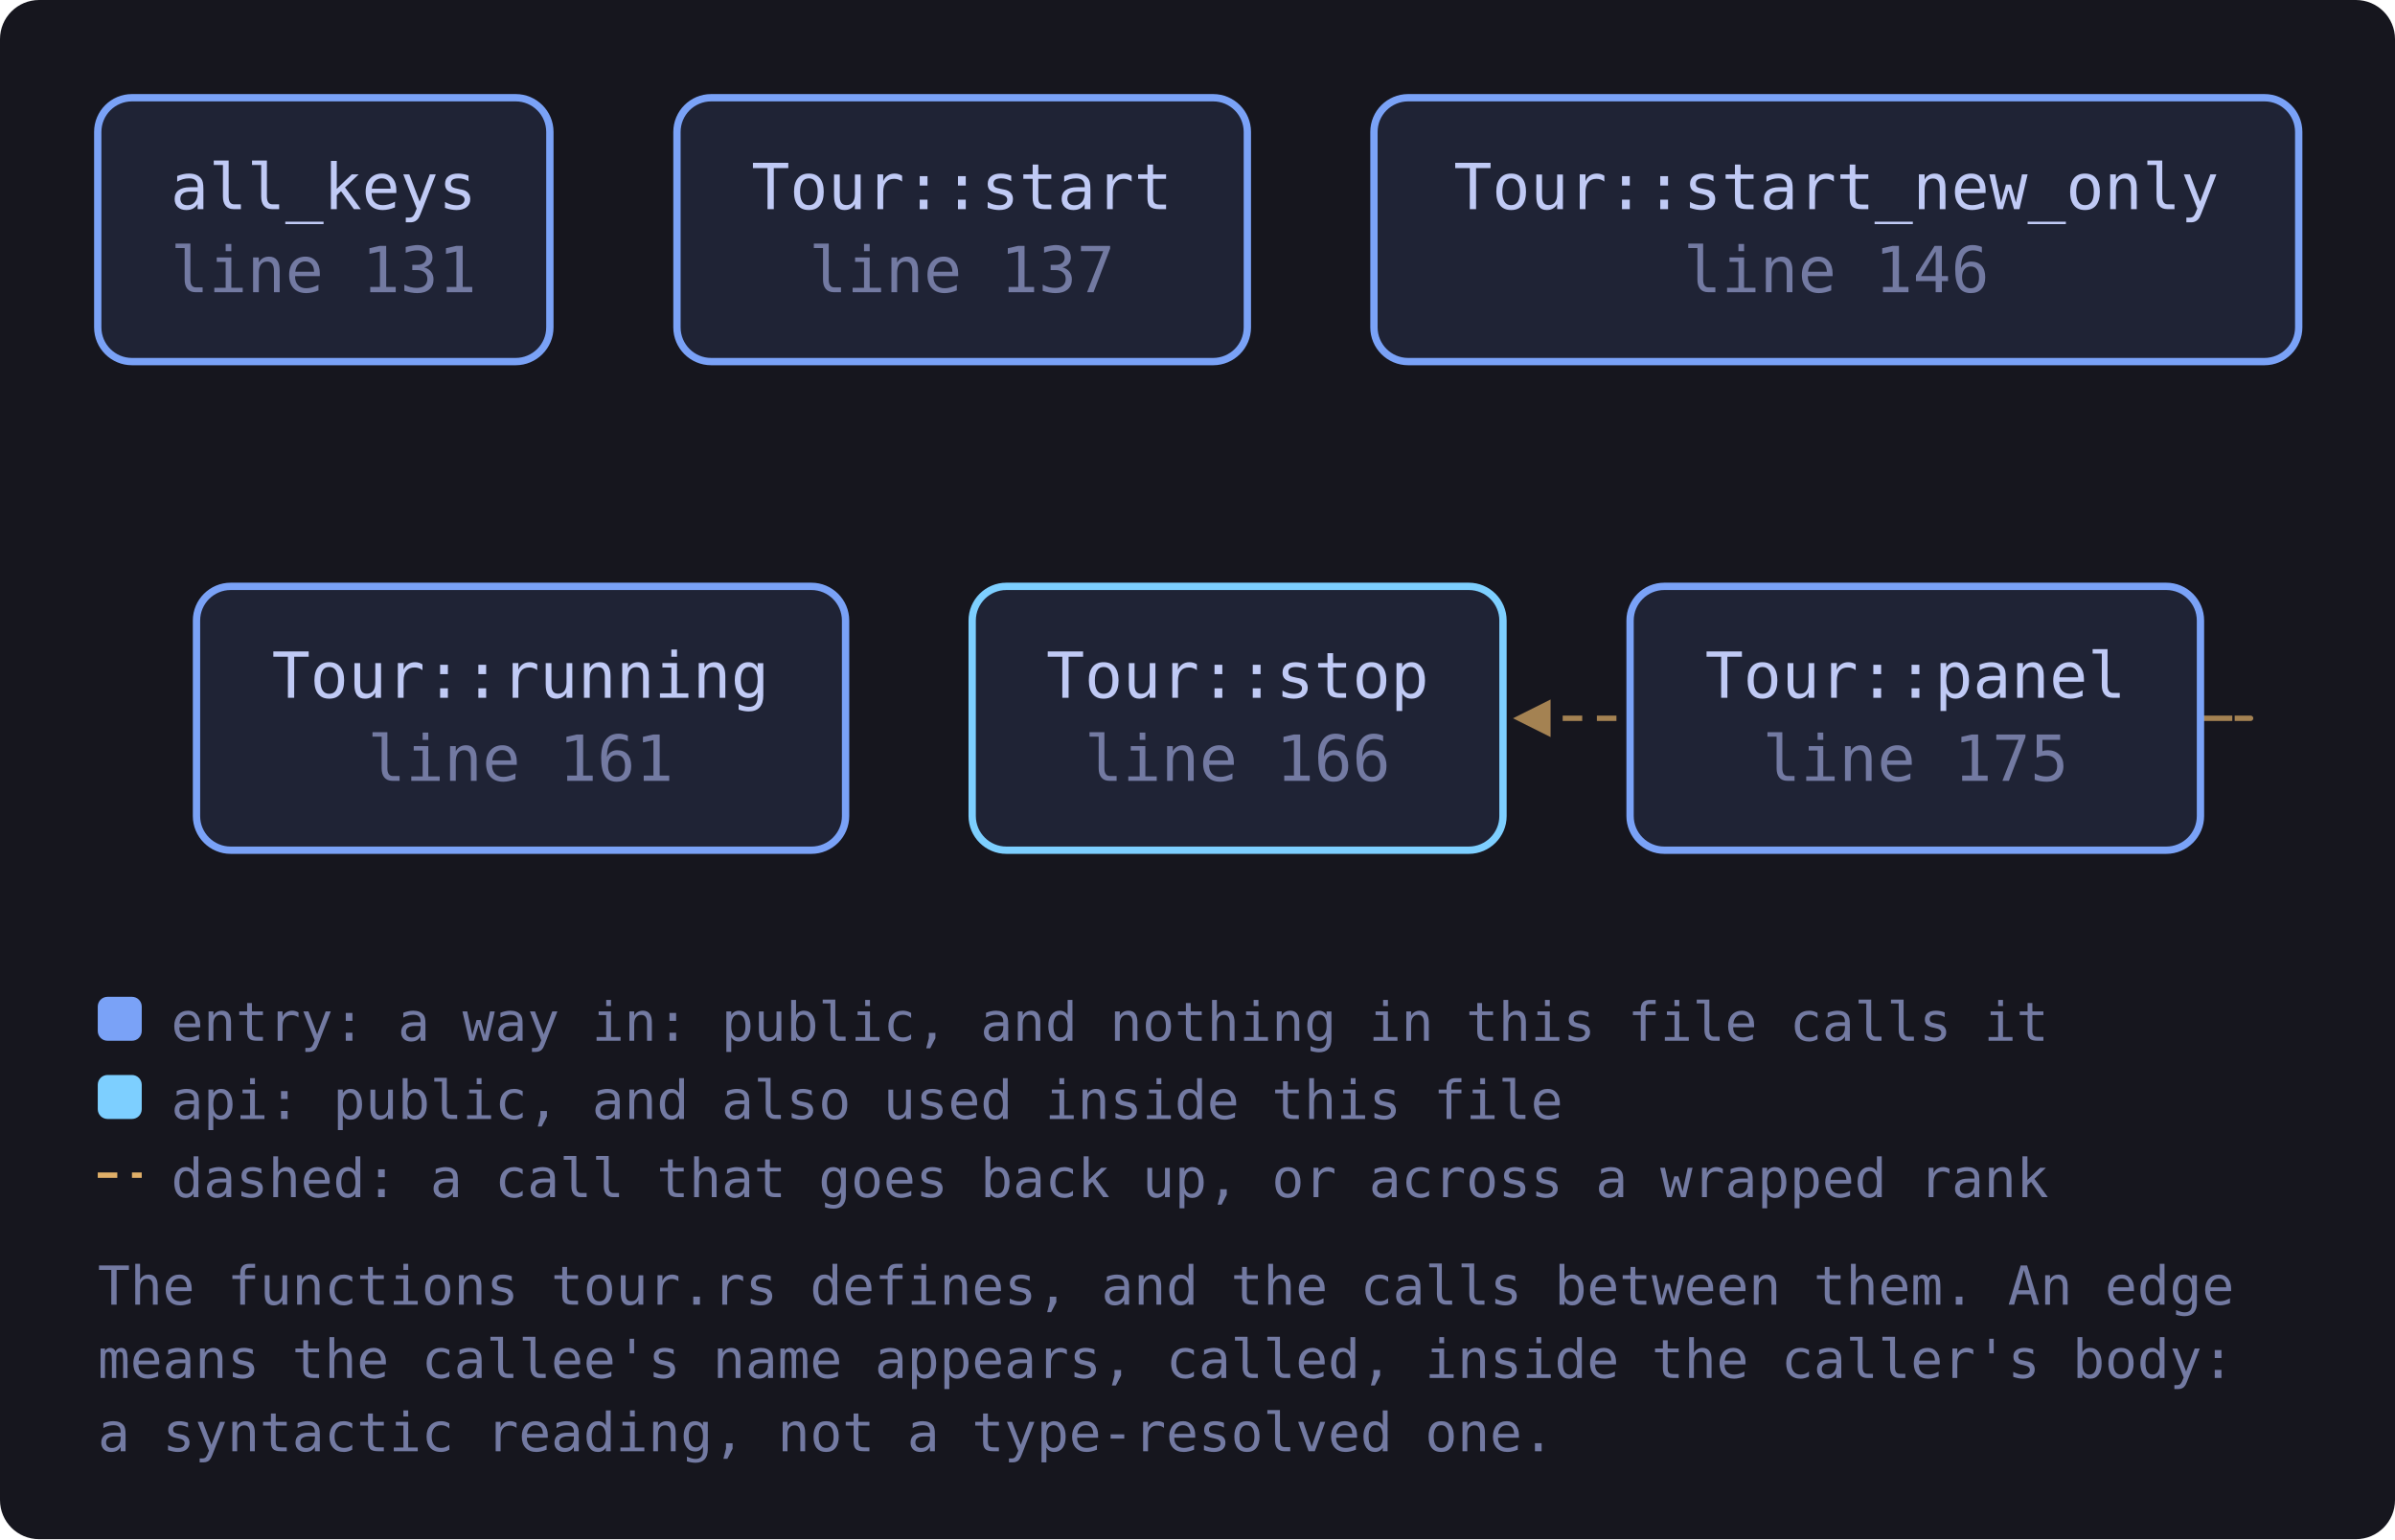
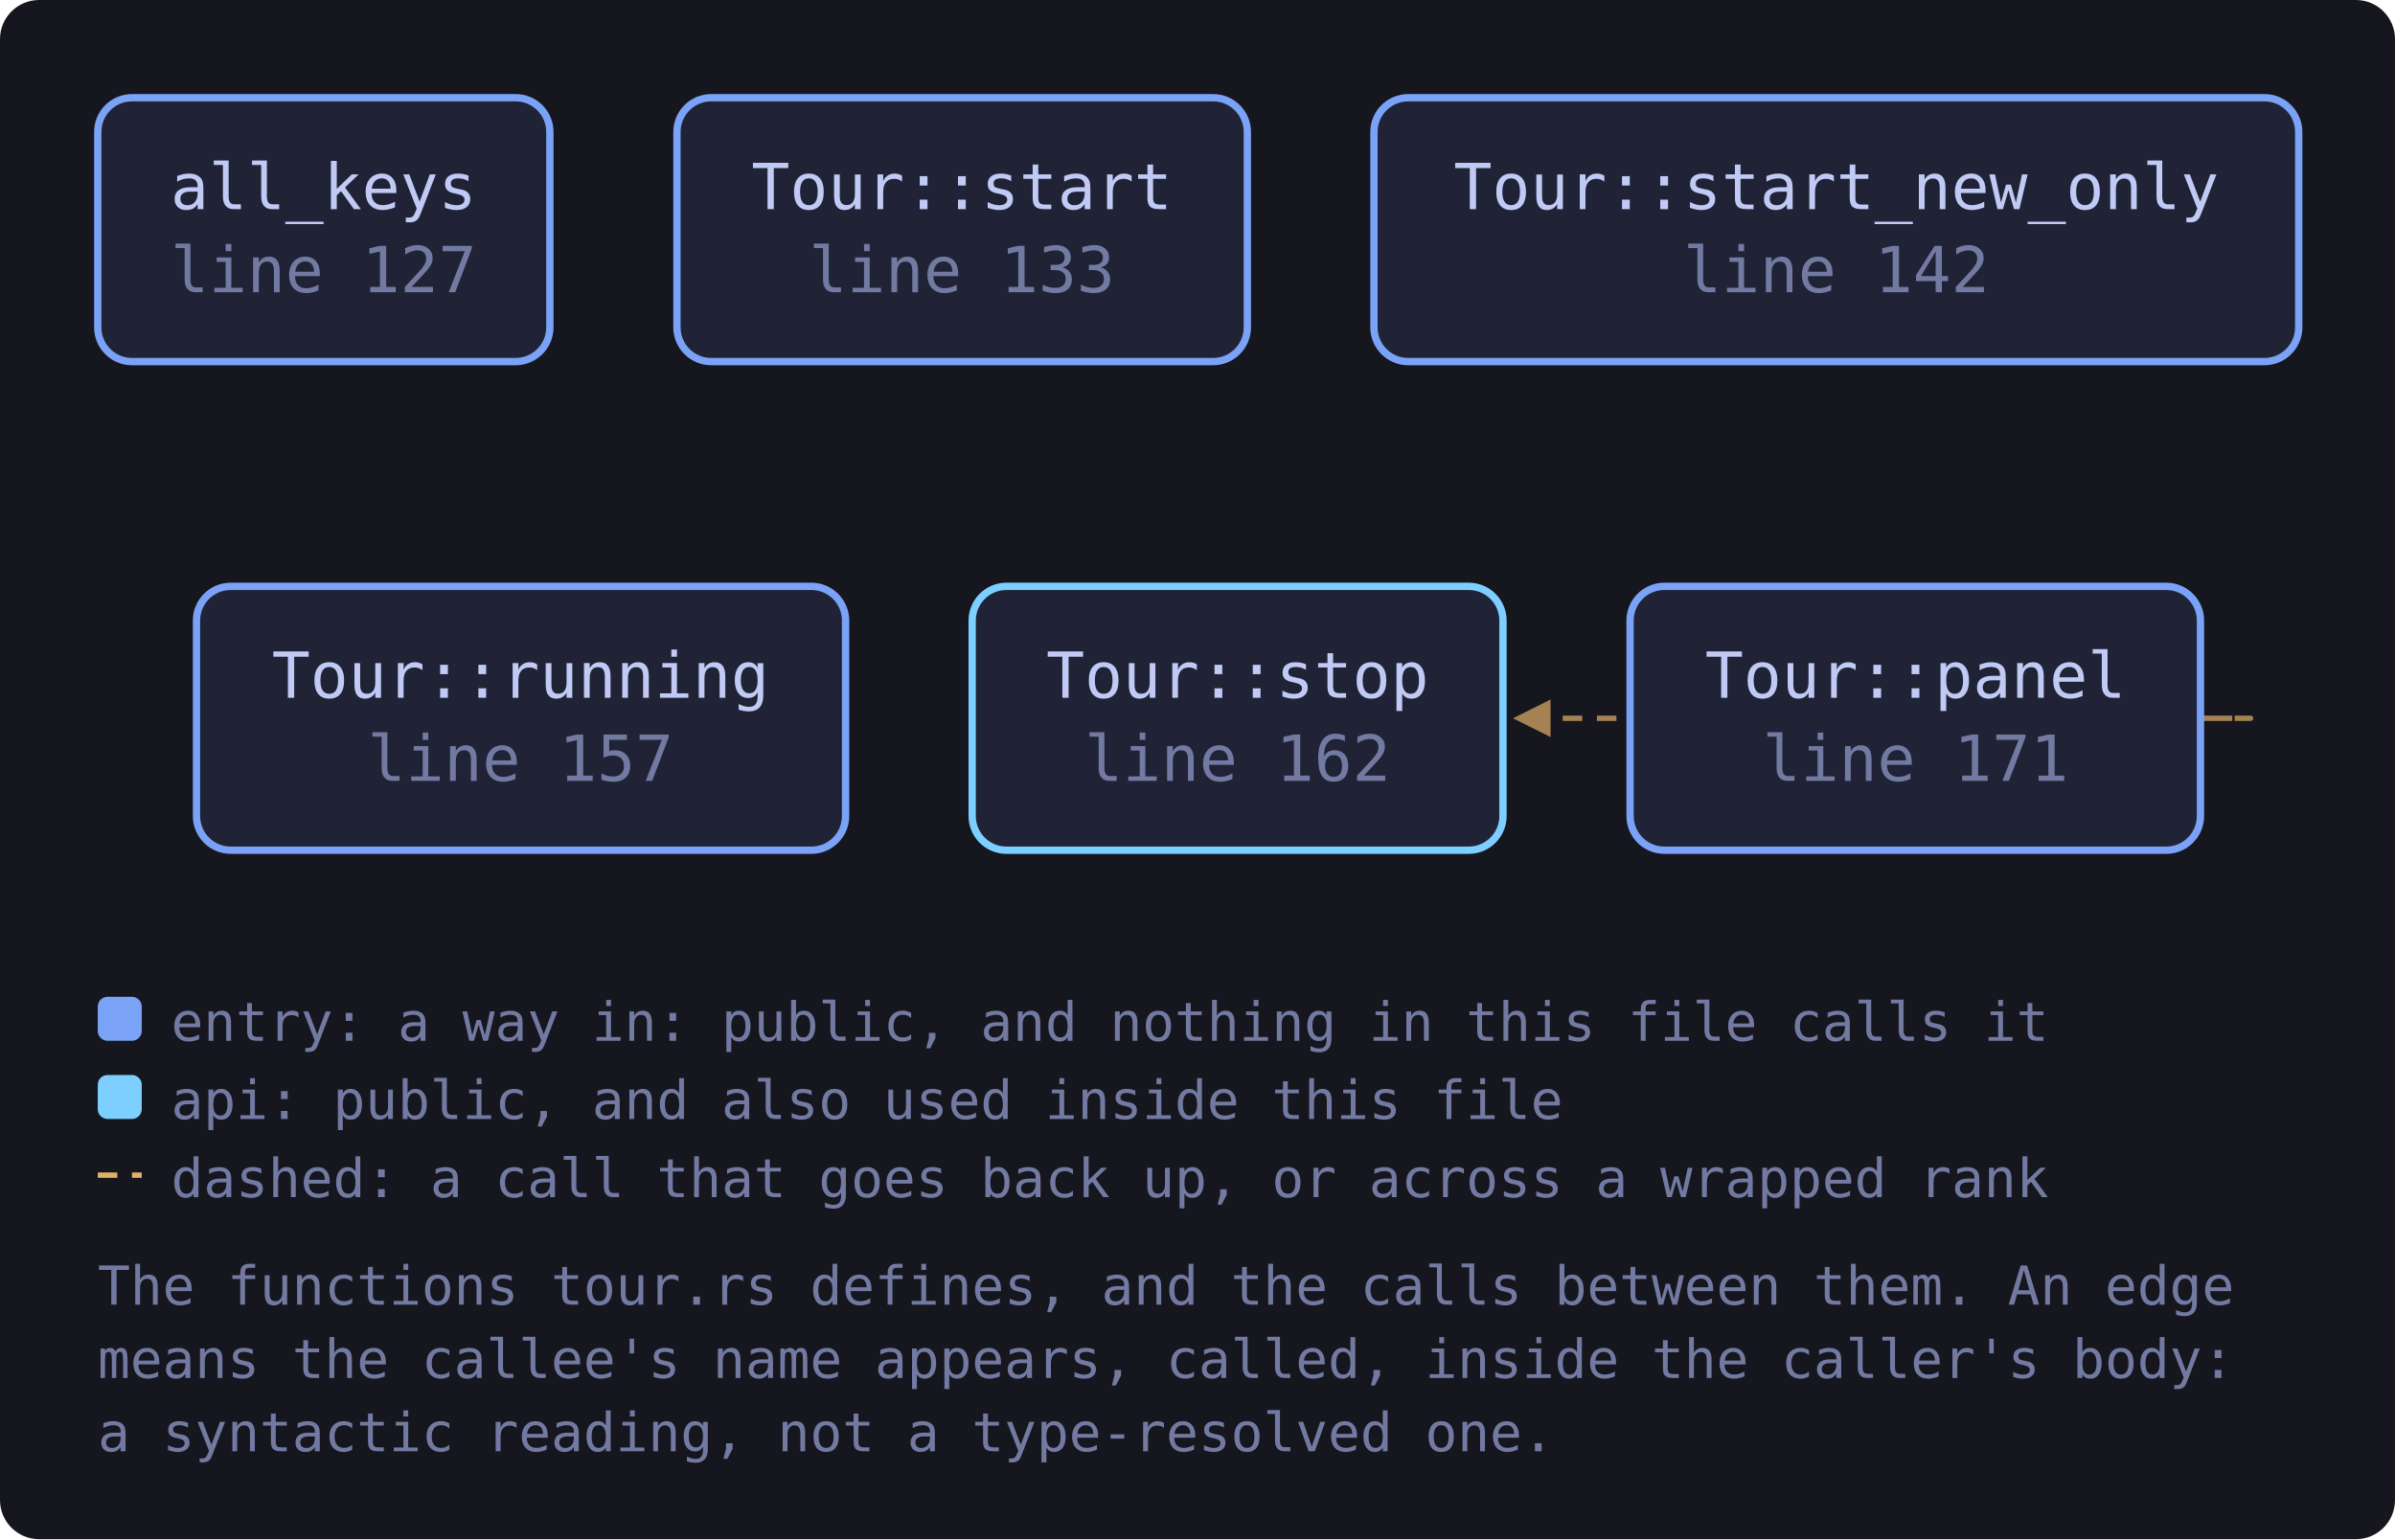
<svg xmlns="http://www.w3.org/2000/svg" viewBox="0 0 490 315" width="490" height="315" style="max-width:100%;height:auto" role="img" aria-label="flowchart">
  <defs>
    <marker id="a-muted" viewBox="0 0 8 8" refX="7" refY="4" markerWidth="7" markerHeight="7" orient="auto-start-reverse">
      <path d="M0 0 L8 4 L0 8 z" fill="var(--muted, #737aa2)" />
    </marker>
    <marker id="a-warn" viewBox="0 0 8 8" refX="7" refY="4" markerWidth="7" markerHeight="7" orient="auto-start-reverse">
      <path d="M0 0 L8 4 L0 8 z" fill="var(--warn, #e0af68)" />
    </marker>
    <marker id="a-accent" viewBox="0 0 8 8" refX="7" refY="4" markerWidth="7" markerHeight="7" orient="auto-start-reverse">
      <path d="M0 0 L8 4 L0 8 z" fill="var(--accent, #7aa2f7)" />
    </marker>
    <marker id="a-cyan" viewBox="0 0 8 8" refX="7" refY="4" markerWidth="7" markerHeight="7" orient="auto-start-reverse">
      <path d="M0 0 L8 4 L0 8 z" fill="var(--cyan, #7dcfff)" />
    </marker>
    <marker id="a-accent-2" viewBox="0 0 8 8" refX="7" refY="4" markerWidth="7" markerHeight="7" orient="auto-start-reverse">
      <path d="M0 0 L8 4 L0 8 z" fill="var(--accent-2, #bb9af7)" />
    </marker>
  </defs>
  <rect x="0" y="0" width="490" height="315" fill="var(--bg-inset, #16161e)" rx="8" />
  <path d="M450.2 147.0 C 472.2 147.0, 472.2 147.0, 310.5 147.0" fill="none" stroke="var(--warn, #e0af68)" stroke-width="1.1" opacity="0.7" stroke-dasharray="4 3" marker-end="url(#a-warn)" />
-   <a href="https://github.com/tilas01/veilvoice/blob/main/crates/veilvoice-gui/src/tour.rs#L131" target="_blank" rel="noopener noreferrer">
+   <a href="https://github.com/tilas01/veilvoice/blob/main/crates/veilvoice-gui/src/tour.rs#L127" target="_blank" rel="noopener noreferrer">
    <rect x="20.0" y="20.0" width="92.5" height="54.0" rx="7" fill="var(--bg-soft, #1f2335)" stroke="var(--accent, #7aa2f7)" stroke-width="1.5" />
    <text x="66.2" y="42.8" font-family="ui-monospace, SFMono-Regular, Menlo, Consolas, monospace" font-size="13" fill="var(--fg, #c0caf5)" text-anchor="middle">all_keys</text>
-     <text x="66.2" y="59.8" font-family="ui-monospace, SFMono-Regular, Menlo, Consolas, monospace" font-size="13" fill="var(--muted, #737aa2)" text-anchor="middle">line 131</text>
+     <text x="66.2" y="59.8" font-family="ui-monospace, SFMono-Regular, Menlo, Consolas, monospace" font-size="13" fill="var(--muted, #737aa2)" text-anchor="middle">line 127</text>
  </a>
-   <a href="https://github.com/tilas01/veilvoice/blob/main/crates/veilvoice-gui/src/tour.rs#L137" target="_blank" rel="noopener noreferrer">
+   <a href="https://github.com/tilas01/veilvoice/blob/main/crates/veilvoice-gui/src/tour.rs#L133" target="_blank" rel="noopener noreferrer">
    <rect x="138.5" y="20.0" width="116.7" height="54.0" rx="7" fill="var(--bg-soft, #1f2335)" stroke="var(--accent, #7aa2f7)" stroke-width="1.5" />
    <text x="196.8" y="42.8" font-family="ui-monospace, SFMono-Regular, Menlo, Consolas, monospace" font-size="13" fill="var(--fg, #c0caf5)" text-anchor="middle">Tour::start</text>
-     <text x="196.8" y="59.8" font-family="ui-monospace, SFMono-Regular, Menlo, Consolas, monospace" font-size="13" fill="var(--muted, #737aa2)" text-anchor="middle">line 137</text>
+     <text x="196.8" y="59.8" font-family="ui-monospace, SFMono-Regular, Menlo, Consolas, monospace" font-size="13" fill="var(--muted, #737aa2)" text-anchor="middle">line 133</text>
  </a>
-   <a href="https://github.com/tilas01/veilvoice/blob/main/crates/veilvoice-gui/src/tour.rs#L146" target="_blank" rel="noopener noreferrer">
+   <a href="https://github.com/tilas01/veilvoice/blob/main/crates/veilvoice-gui/src/tour.rs#L142" target="_blank" rel="noopener noreferrer">
    <rect x="281.1" y="20.0" width="189.2" height="54.0" rx="7" fill="var(--bg-soft, #1f2335)" stroke="var(--accent, #7aa2f7)" stroke-width="1.5" />
    <text x="375.7" y="42.8" font-family="ui-monospace, SFMono-Regular, Menlo, Consolas, monospace" font-size="13" fill="var(--fg, #c0caf5)" text-anchor="middle">Tour::start_new_only</text>
-     <text x="375.7" y="59.8" font-family="ui-monospace, SFMono-Regular, Menlo, Consolas, monospace" font-size="13" fill="var(--muted, #737aa2)" text-anchor="middle">line 146</text>
+     <text x="375.7" y="59.8" font-family="ui-monospace, SFMono-Regular, Menlo, Consolas, monospace" font-size="13" fill="var(--muted, #737aa2)" text-anchor="middle">line 142</text>
  </a>
-   <a href="https://github.com/tilas01/veilvoice/blob/main/crates/veilvoice-gui/src/tour.rs#L161" target="_blank" rel="noopener noreferrer">
+   <a href="https://github.com/tilas01/veilvoice/blob/main/crates/veilvoice-gui/src/tour.rs#L157" target="_blank" rel="noopener noreferrer">
    <rect x="40.2" y="120.0" width="132.8" height="54.0" rx="7" fill="var(--bg-soft, #1f2335)" stroke="var(--accent, #7aa2f7)" stroke-width="1.5" />
    <text x="106.5" y="142.8" font-family="ui-monospace, SFMono-Regular, Menlo, Consolas, monospace" font-size="13" fill="var(--fg, #c0caf5)" text-anchor="middle">Tour::running</text>
-     <text x="106.5" y="159.8" font-family="ui-monospace, SFMono-Regular, Menlo, Consolas, monospace" font-size="13" fill="var(--muted, #737aa2)" text-anchor="middle">line 161</text>
+     <text x="106.5" y="159.8" font-family="ui-monospace, SFMono-Regular, Menlo, Consolas, monospace" font-size="13" fill="var(--muted, #737aa2)" text-anchor="middle">line 157</text>
  </a>
-   <a href="https://github.com/tilas01/veilvoice/blob/main/crates/veilvoice-gui/src/tour.rs#L166" target="_blank" rel="noopener noreferrer">
+   <a href="https://github.com/tilas01/veilvoice/blob/main/crates/veilvoice-gui/src/tour.rs#L162" target="_blank" rel="noopener noreferrer">
    <rect x="198.9" y="120.0" width="108.6" height="54.0" rx="7" fill="var(--bg-soft, #1f2335)" stroke="var(--cyan, #7dcfff)" stroke-width="1.5" />
    <text x="253.2" y="142.8" font-family="ui-monospace, SFMono-Regular, Menlo, Consolas, monospace" font-size="13" fill="var(--fg, #c0caf5)" text-anchor="middle">Tour::stop</text>
-     <text x="253.2" y="159.8" font-family="ui-monospace, SFMono-Regular, Menlo, Consolas, monospace" font-size="13" fill="var(--muted, #737aa2)" text-anchor="middle">line 166</text>
+     <text x="253.2" y="159.8" font-family="ui-monospace, SFMono-Regular, Menlo, Consolas, monospace" font-size="13" fill="var(--muted, #737aa2)" text-anchor="middle">line 162</text>
  </a>
-   <a href="https://github.com/tilas01/veilvoice/blob/main/crates/veilvoice-gui/src/tour.rs#L175" target="_blank" rel="noopener noreferrer">
+   <a href="https://github.com/tilas01/veilvoice/blob/main/crates/veilvoice-gui/src/tour.rs#L171" target="_blank" rel="noopener noreferrer">
    <rect x="333.5" y="120.0" width="116.7" height="54.0" rx="7" fill="var(--bg-soft, #1f2335)" stroke="var(--accent, #7aa2f7)" stroke-width="1.5" />
    <text x="391.9" y="142.8" font-family="ui-monospace, SFMono-Regular, Menlo, Consolas, monospace" font-size="13" fill="var(--fg, #c0caf5)" text-anchor="middle">Tour::panel</text>
-     <text x="391.9" y="159.8" font-family="ui-monospace, SFMono-Regular, Menlo, Consolas, monospace" font-size="13" fill="var(--muted, #737aa2)" text-anchor="middle">line 175</text>
+     <text x="391.9" y="159.8" font-family="ui-monospace, SFMono-Regular, Menlo, Consolas, monospace" font-size="13" fill="var(--muted, #737aa2)" text-anchor="middle">line 171</text>
  </a>
  <rect x="20.0" y="204.0" width="9" height="9" rx="2" fill="var(--accent, #7aa2f7)" />
  <text x="35.0" y="213.0" font-family="ui-monospace, SFMono-Regular, Menlo, Consolas, monospace" font-size="11" fill="var(--muted, #737aa2)">entry: a way in: public, and nothing in this file calls it</text>
  <rect x="20.0" y="220.0" width="9" height="9" rx="2" fill="var(--cyan, #7dcfff)" />
  <text x="35.0" y="229.0" font-family="ui-monospace, SFMono-Regular, Menlo, Consolas, monospace" font-size="11" fill="var(--muted, #737aa2)">api: public, and also used inside this file</text>
  <path d="M20.0 240.5 L29.0 240.5" stroke="var(--warn, #e0af68)" stroke-width="1.1" stroke-dasharray="4 3" />
  <text x="35.0" y="245.0" font-family="ui-monospace, SFMono-Regular, Menlo, Consolas, monospace" font-size="11" fill="var(--muted, #737aa2)">dashed: a call that goes back up, or across a wrapped rank</text>
  <text x="20.0" y="267.0" font-family="ui-monospace, SFMono-Regular, Menlo, Consolas, monospace" font-size="11" fill="var(--muted, #737aa2)">The functions tour.rs defines, and the calls between them. An edge</text>
  <text x="20.0" y="282.0" font-family="ui-monospace, SFMono-Regular, Menlo, Consolas, monospace" font-size="11" fill="var(--muted, #737aa2)">means the callee's name appears, called, inside the caller's body:</text>
  <text x="20.0" y="297.0" font-family="ui-monospace, SFMono-Regular, Menlo, Consolas, monospace" font-size="11" fill="var(--muted, #737aa2)">a syntactic reading, not a type-resolved one.</text>
</svg>
